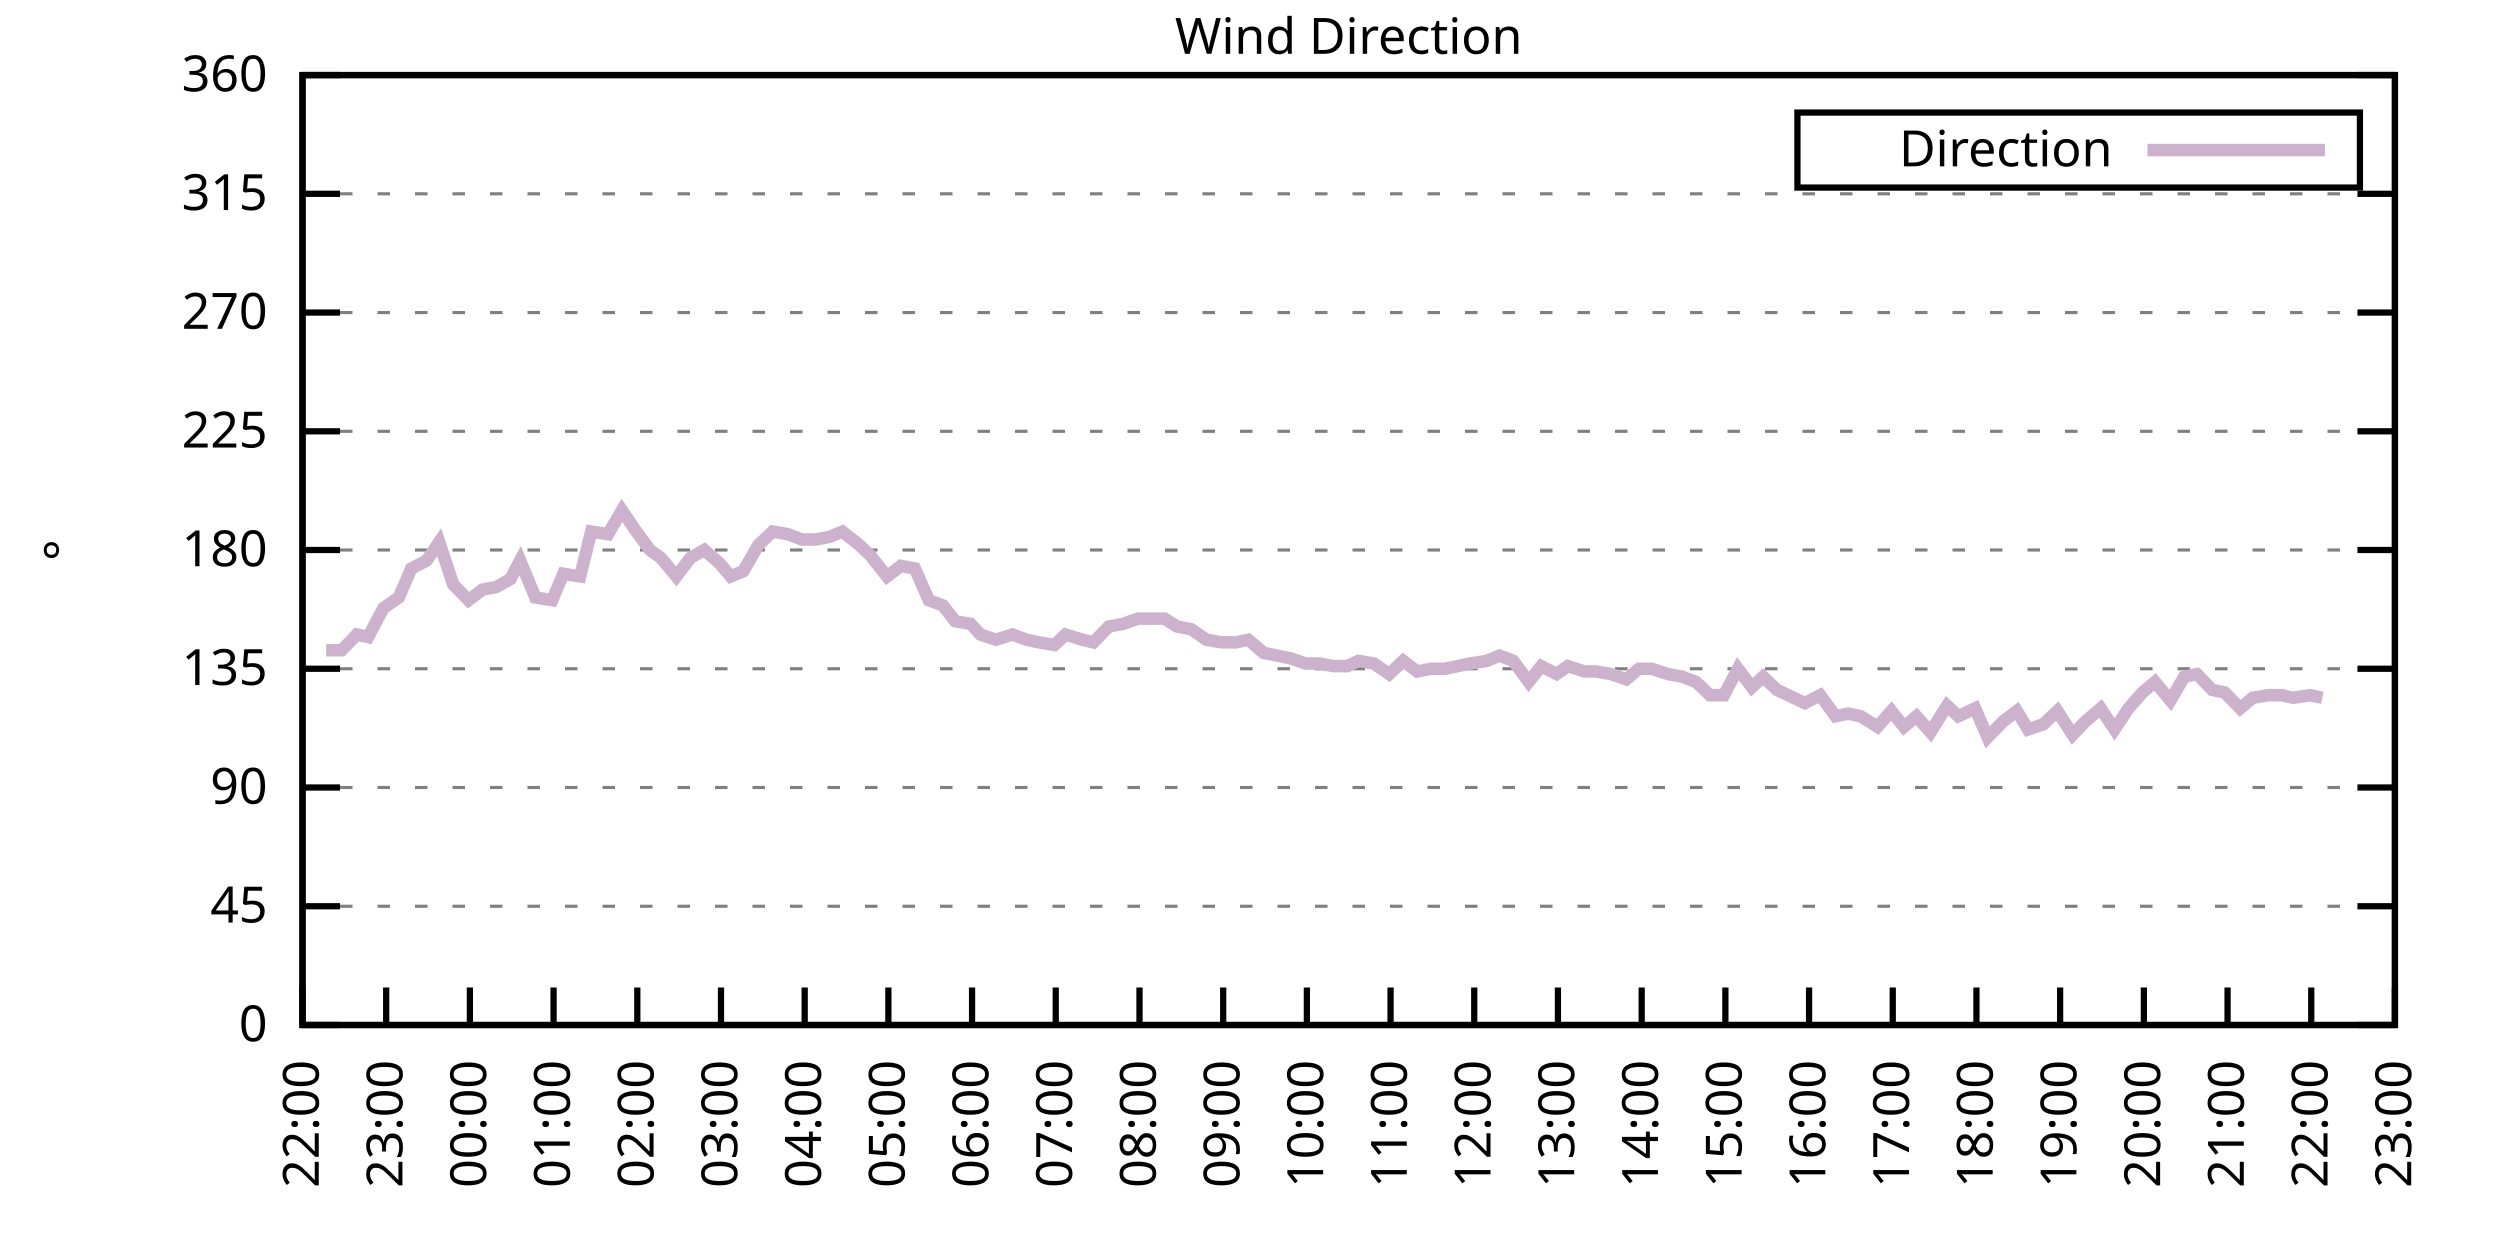
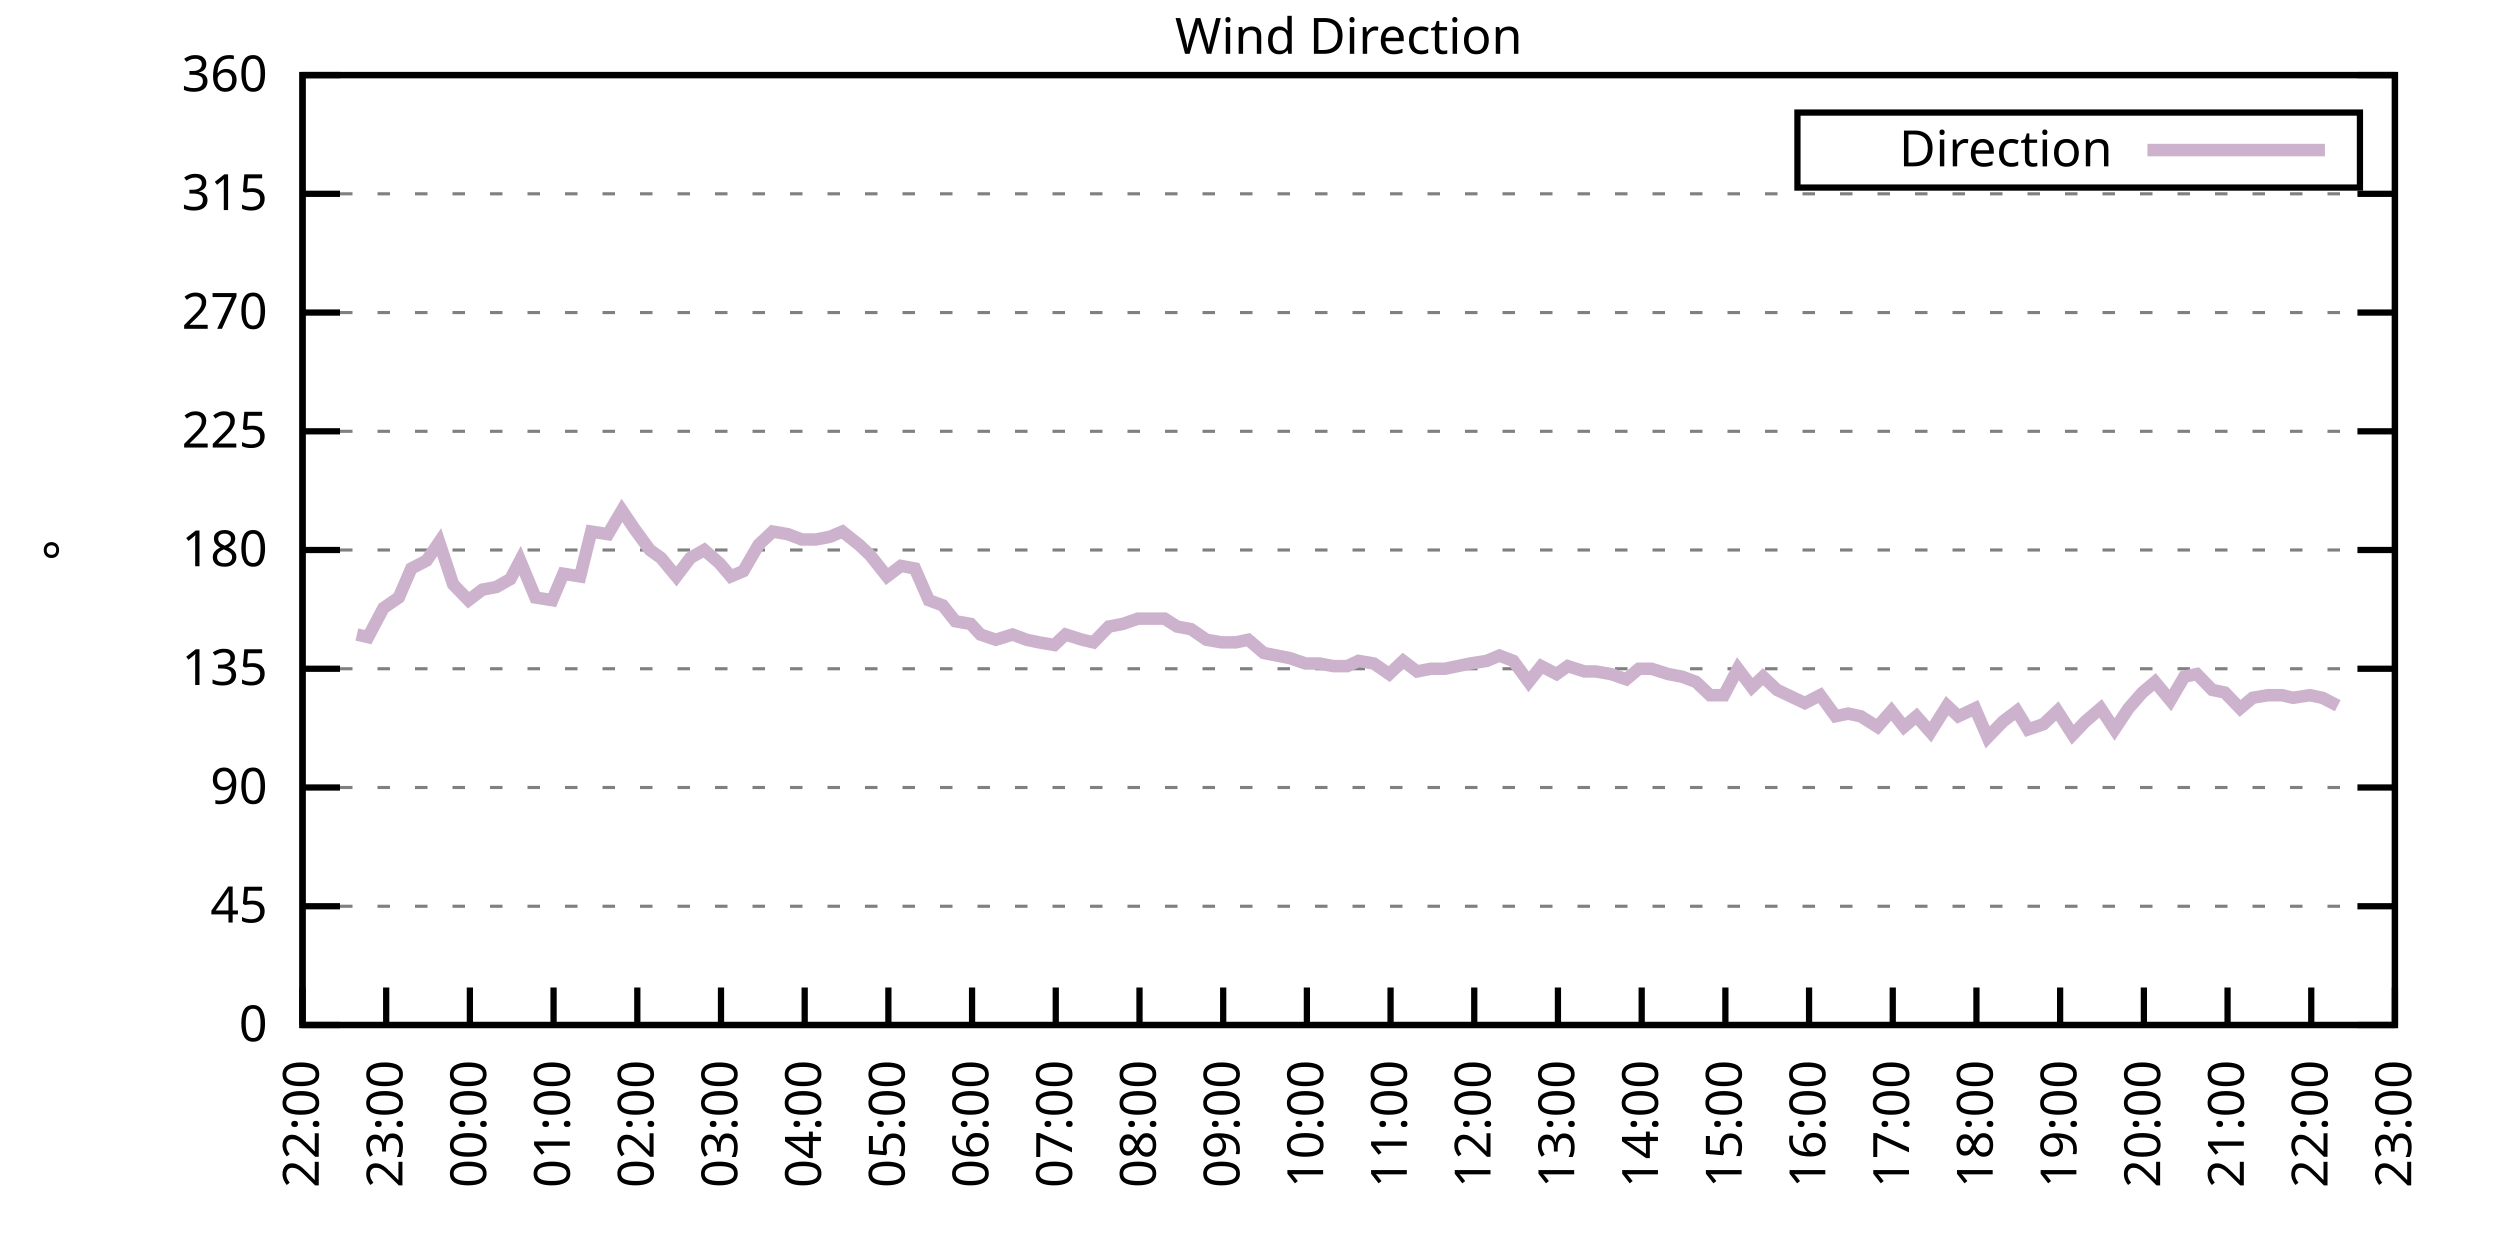
<svg xmlns="http://www.w3.org/2000/svg" xmlns:xlink="http://www.w3.org/1999/xlink" width="400" height="200" viewBox="0 0 400 200">
  <g id="gnuplot_canvas">
    <rect x="0" y="0" width="400" height="200" fill="none" />
    <defs>
      <circle id="gpDot" r="0.5" stroke-width="0.5" stroke="currentColor" />
      <path id="gpPt0" stroke-width="0.333" stroke="currentColor" d="M-1,0 h2 M0,-1 v2" />
      <path id="gpPt1" stroke-width="0.333" stroke="currentColor" d="M-1,-1 L1,1 M1,-1 L-1,1" />
      <path id="gpPt2" stroke-width="0.333" stroke="currentColor" d="M-1,0 L1,0 M0,-1 L0,1 M-1,-1 L1,1 M-1,1 L1,-1" />
      <rect id="gpPt3" stroke-width="0.333" stroke="currentColor" x="-1" y="-1" width="2" height="2" />
      <rect id="gpPt4" stroke-width="0.333" stroke="currentColor" fill="currentColor" x="-1" y="-1" width="2" height="2" />
      <circle id="gpPt5" stroke-width="0.333" stroke="currentColor" cx="0" cy="0" r="1" />
      <use xlink:href="#gpPt5" id="gpPt6" fill="currentColor" stroke="none" />
      <path id="gpPt7" stroke-width="0.333" stroke="currentColor" d="M0,-1.33 L-1.33,0.67 L1.33,0.67 z" />
      <use xlink:href="#gpPt7" id="gpPt8" fill="currentColor" stroke="none" />
      <use xlink:href="#gpPt7" id="gpPt9" stroke="currentColor" transform="rotate(180)" />
      <use xlink:href="#gpPt9" id="gpPt10" fill="currentColor" stroke="none" />
      <use xlink:href="#gpPt3" id="gpPt11" stroke="currentColor" transform="rotate(45)" />
      <use xlink:href="#gpPt11" id="gpPt12" fill="currentColor" stroke="none" />
      <path id="gpPt13" stroke-width="0.333" stroke="currentColor" d="M0,1.330 L1.265,0.411 L0.782,-1.067 L-0.782,-1.076 L-1.265,0.411 z" />
      <use xlink:href="#gpPt13" id="gpPt14" fill="currentColor" stroke="none" />
      <filter id="textbox" filterUnits="objectBoundingBox" x="0" y="0" height="1" width="1">
        <feFlood flood-color="white" flood-opacity="1" result="bgnd" />
        <feComposite in="SourceGraphic" in2="bgnd" operator="atop" />
      </filter>
      <filter id="greybox" filterUnits="objectBoundingBox" x="0" y="0" height="1" width="1">
        <feFlood flood-color="lightgrey" flood-opacity="1" result="grey" />
        <feComposite in="SourceGraphic" in2="grey" operator="atop" />
      </filter>
    </defs>
    <g fill="none" color="white" stroke="currentColor" stroke-width="1.00" stroke-linecap="butt" stroke-linejoin="miter">
</g>
    <g fill="none" color="black" stroke="currentColor" stroke-width="1.00" stroke-linecap="butt" stroke-linejoin="miter">
      <g stroke="none" shape-rendering="crispEdges">
        <polygon fill="rgb(255, 255, 255)" points="48.40,164.00 383.18,164.00 383.18,12.02 48.40,12.02 " />
      </g>
    </g>
    <g fill="none" color="black" stroke="currentColor" stroke-width="1.00" stroke-linecap="butt" stroke-linejoin="miter">
</g>
    <g fill="none" color="black" stroke="black" stroke-width="0.50" stroke-linecap="butt" stroke-linejoin="miter">
</g>
    <g fill="none" color="gray" stroke="currentColor" stroke-width="0.50" stroke-linecap="butt" stroke-linejoin="miter">
      <path stroke="gray" stroke-dasharray="2,4" class="gridline" d="M48.40,164.00 L383.19,164.00  " />
    </g>
    <g fill="none" color="gray" stroke="gray" stroke-width="1.00" stroke-linecap="butt" stroke-linejoin="miter">
</g>
    <g fill="none" color="black" stroke="currentColor" stroke-width="1.00" stroke-linecap="butt" stroke-linejoin="miter">
      <path stroke="black" d="M48.40,164.00 L54.40,164.00 M383.19,164.00 L377.19,164.00  " />
      <g transform="translate(42.80,166.60)" stroke="none" fill="black" font-family="Sans" font-size="8.00" text-anchor="end">
        <text>
          <tspan font-family="Sans"> 0</tspan>
        </text>
      </g>
    </g>
    <g fill="none" color="black" stroke="currentColor" stroke-width="1.00" stroke-linecap="butt" stroke-linejoin="miter">
</g>
    <g fill="none" color="black" stroke="black" stroke-width="0.50" stroke-linecap="butt" stroke-linejoin="miter">
</g>
    <g fill="none" color="gray" stroke="currentColor" stroke-width="0.50" stroke-linecap="butt" stroke-linejoin="miter">
      <path stroke="gray" stroke-dasharray="2,4" class="gridline" d="M48.40,145.00 L383.19,145.00  " />
    </g>
    <g fill="none" color="gray" stroke="gray" stroke-width="1.00" stroke-linecap="butt" stroke-linejoin="miter">
</g>
    <g fill="none" color="black" stroke="currentColor" stroke-width="1.00" stroke-linecap="butt" stroke-linejoin="miter">
      <path stroke="black" d="M48.40,145.00 L54.40,145.00 M383.19,145.00 L377.19,145.00  " />
      <g transform="translate(42.80,147.60)" stroke="none" fill="black" font-family="Sans" font-size="8.00" text-anchor="end">
        <text>
          <tspan font-family="Sans"> 45</tspan>
        </text>
      </g>
    </g>
    <g fill="none" color="black" stroke="currentColor" stroke-width="1.00" stroke-linecap="butt" stroke-linejoin="miter">
</g>
    <g fill="none" color="black" stroke="black" stroke-width="0.50" stroke-linecap="butt" stroke-linejoin="miter">
</g>
    <g fill="none" color="gray" stroke="currentColor" stroke-width="0.50" stroke-linecap="butt" stroke-linejoin="miter">
      <path stroke="gray" stroke-dasharray="2,4" class="gridline" d="M48.40,126.00 L383.19,126.00  " />
    </g>
    <g fill="none" color="gray" stroke="gray" stroke-width="1.00" stroke-linecap="butt" stroke-linejoin="miter">
</g>
    <g fill="none" color="black" stroke="currentColor" stroke-width="1.00" stroke-linecap="butt" stroke-linejoin="miter">
      <path stroke="black" d="M48.40,126.00 L54.40,126.00 M383.19,126.00 L377.19,126.00  " />
      <g transform="translate(42.80,128.60)" stroke="none" fill="black" font-family="Sans" font-size="8.00" text-anchor="end">
        <text>
          <tspan font-family="Sans"> 90</tspan>
        </text>
      </g>
    </g>
    <g fill="none" color="black" stroke="currentColor" stroke-width="1.00" stroke-linecap="butt" stroke-linejoin="miter">
</g>
    <g fill="none" color="black" stroke="black" stroke-width="0.50" stroke-linecap="butt" stroke-linejoin="miter">
</g>
    <g fill="none" color="gray" stroke="currentColor" stroke-width="0.50" stroke-linecap="butt" stroke-linejoin="miter">
      <path stroke="gray" stroke-dasharray="2,4" class="gridline" d="M48.40,107.00 L383.19,107.00  " />
    </g>
    <g fill="none" color="gray" stroke="gray" stroke-width="1.00" stroke-linecap="butt" stroke-linejoin="miter">
</g>
    <g fill="none" color="black" stroke="currentColor" stroke-width="1.00" stroke-linecap="butt" stroke-linejoin="miter">
      <path stroke="black" d="M48.40,107.00 L54.40,107.00 M383.19,107.00 L377.19,107.00  " />
      <g transform="translate(42.80,109.60)" stroke="none" fill="black" font-family="Sans" font-size="8.00" text-anchor="end">
        <text>
          <tspan font-family="Sans"> 135</tspan>
        </text>
      </g>
    </g>
    <g fill="none" color="black" stroke="currentColor" stroke-width="1.00" stroke-linecap="butt" stroke-linejoin="miter">
</g>
    <g fill="none" color="black" stroke="black" stroke-width="0.50" stroke-linecap="butt" stroke-linejoin="miter">
</g>
    <g fill="none" color="gray" stroke="currentColor" stroke-width="0.50" stroke-linecap="butt" stroke-linejoin="miter">
      <path stroke="gray" stroke-dasharray="2,4" class="gridline" d="M48.40,88.00 L383.19,88.00  " />
    </g>
    <g fill="none" color="gray" stroke="gray" stroke-width="1.00" stroke-linecap="butt" stroke-linejoin="miter">
</g>
    <g fill="none" color="black" stroke="currentColor" stroke-width="1.00" stroke-linecap="butt" stroke-linejoin="miter">
      <path stroke="black" d="M48.40,88.00 L54.40,88.00 M383.19,88.00 L377.19,88.00  " />
      <g transform="translate(42.80,90.60)" stroke="none" fill="black" font-family="Sans" font-size="8.00" text-anchor="end">
        <text>
          <tspan font-family="Sans"> 180</tspan>
        </text>
      </g>
    </g>
    <g fill="none" color="black" stroke="currentColor" stroke-width="1.00" stroke-linecap="butt" stroke-linejoin="miter">
</g>
    <g fill="none" color="black" stroke="black" stroke-width="0.50" stroke-linecap="butt" stroke-linejoin="miter">
</g>
    <g fill="none" color="gray" stroke="currentColor" stroke-width="0.50" stroke-linecap="butt" stroke-linejoin="miter">
      <path stroke="gray" stroke-dasharray="2,4" class="gridline" d="M48.40,69.01 L383.19,69.01  " />
    </g>
    <g fill="none" color="gray" stroke="gray" stroke-width="1.00" stroke-linecap="butt" stroke-linejoin="miter">
</g>
    <g fill="none" color="black" stroke="currentColor" stroke-width="1.00" stroke-linecap="butt" stroke-linejoin="miter">
      <path stroke="black" d="M48.40,69.01 L54.40,69.01 M383.19,69.01 L377.19,69.01  " />
      <g transform="translate(42.80,71.61)" stroke="none" fill="black" font-family="Sans" font-size="8.00" text-anchor="end">
        <text>
          <tspan font-family="Sans"> 225</tspan>
        </text>
      </g>
    </g>
    <g fill="none" color="black" stroke="currentColor" stroke-width="1.00" stroke-linecap="butt" stroke-linejoin="miter">
</g>
    <g fill="none" color="black" stroke="black" stroke-width="0.50" stroke-linecap="butt" stroke-linejoin="miter">
</g>
    <g fill="none" color="gray" stroke="currentColor" stroke-width="0.50" stroke-linecap="butt" stroke-linejoin="miter">
      <path stroke="gray" stroke-dasharray="2,4" class="gridline" d="M48.40,50.01 L383.19,50.01  " />
    </g>
    <g fill="none" color="gray" stroke="gray" stroke-width="1.00" stroke-linecap="butt" stroke-linejoin="miter">
</g>
    <g fill="none" color="black" stroke="currentColor" stroke-width="1.00" stroke-linecap="butt" stroke-linejoin="miter">
      <path stroke="black" d="M48.40,50.01 L54.40,50.01 M383.19,50.01 L377.19,50.01  " />
      <g transform="translate(42.80,52.61)" stroke="none" fill="black" font-family="Sans" font-size="8.00" text-anchor="end">
        <text>
          <tspan font-family="Sans"> 270</tspan>
        </text>
      </g>
    </g>
    <g fill="none" color="black" stroke="currentColor" stroke-width="1.00" stroke-linecap="butt" stroke-linejoin="miter">
</g>
    <g fill="none" color="black" stroke="black" stroke-width="0.50" stroke-linecap="butt" stroke-linejoin="miter">
</g>
    <g fill="none" color="gray" stroke="currentColor" stroke-width="0.50" stroke-linecap="butt" stroke-linejoin="miter">
      <path stroke="gray" stroke-dasharray="2,4" class="gridline" d="M48.40,31.01 L383.19,31.01  " />
    </g>
    <g fill="none" color="gray" stroke="gray" stroke-width="1.00" stroke-linecap="butt" stroke-linejoin="miter">
</g>
    <g fill="none" color="black" stroke="currentColor" stroke-width="1.00" stroke-linecap="butt" stroke-linejoin="miter">
      <path stroke="black" d="M48.40,31.01 L54.40,31.01 M383.19,31.01 L377.19,31.01  " />
      <g transform="translate(42.80,33.61)" stroke="none" fill="black" font-family="Sans" font-size="8.00" text-anchor="end">
        <text>
          <tspan font-family="Sans"> 315</tspan>
        </text>
      </g>
    </g>
    <g fill="none" color="black" stroke="currentColor" stroke-width="1.00" stroke-linecap="butt" stroke-linejoin="miter">
</g>
    <g fill="none" color="black" stroke="black" stroke-width="0.50" stroke-linecap="butt" stroke-linejoin="miter">
</g>
    <g fill="none" color="gray" stroke="currentColor" stroke-width="0.50" stroke-linecap="butt" stroke-linejoin="miter">
      <path stroke="gray" stroke-dasharray="2,4" class="gridline" d="M48.40,12.01 L383.19,12.01  " />
    </g>
    <g fill="none" color="gray" stroke="gray" stroke-width="1.00" stroke-linecap="butt" stroke-linejoin="miter">
</g>
    <g fill="none" color="black" stroke="currentColor" stroke-width="1.00" stroke-linecap="butt" stroke-linejoin="miter">
      <path stroke="black" d="M48.40,12.01 L54.40,12.01 M383.19,12.01 L377.19,12.01  " />
      <g transform="translate(42.80,14.61)" stroke="none" fill="black" font-family="Sans" font-size="8.00" text-anchor="end">
        <text>
          <tspan font-family="Sans"> 360</tspan>
        </text>
      </g>
    </g>
    <g fill="none" color="black" stroke="currentColor" stroke-width="1.00" stroke-linecap="butt" stroke-linejoin="miter">
      <path stroke="black" d="M48.40,164.00 L48.40,158.00  " />
      <g transform="translate(51.00,169.60) rotate(270.00)" stroke="none" fill="black" font-family="Sans" font-size="8.00" text-anchor="end">
        <text>
          <tspan font-family="Sans">22:00</tspan>
        </text>
      </g>
    </g>
    <g fill="none" color="black" stroke="currentColor" stroke-width="1.00" stroke-linecap="butt" stroke-linejoin="miter">
      <path stroke="black" d="M61.79,164.00 L61.79,158.00  " />
      <g transform="translate(64.39,169.60) rotate(270.00)" stroke="none" fill="black" font-family="Sans" font-size="8.00" text-anchor="end">
        <text>
          <tspan font-family="Sans">23:00</tspan>
        </text>
      </g>
    </g>
    <g fill="none" color="black" stroke="currentColor" stroke-width="1.00" stroke-linecap="butt" stroke-linejoin="miter">
      <path stroke="black" d="M75.18,164.00 L75.18,158.00  " />
      <g transform="translate(77.78,169.60) rotate(270.00)" stroke="none" fill="black" font-family="Sans" font-size="8.00" text-anchor="end">
        <text>
          <tspan font-family="Sans">00:00</tspan>
        </text>
      </g>
    </g>
    <g fill="none" color="black" stroke="currentColor" stroke-width="1.00" stroke-linecap="butt" stroke-linejoin="miter">
      <path stroke="black" d="M88.57,164.00 L88.57,158.00  " />
      <g transform="translate(91.17,169.60) rotate(270.00)" stroke="none" fill="black" font-family="Sans" font-size="8.00" text-anchor="end">
        <text>
          <tspan font-family="Sans">01:00</tspan>
        </text>
      </g>
    </g>
    <g fill="none" color="black" stroke="currentColor" stroke-width="1.00" stroke-linecap="butt" stroke-linejoin="miter">
      <path stroke="black" d="M101.97,164.00 L101.97,158.00  " />
      <g transform="translate(104.57,169.60) rotate(270.00)" stroke="none" fill="black" font-family="Sans" font-size="8.00" text-anchor="end">
        <text>
          <tspan font-family="Sans">02:00</tspan>
        </text>
      </g>
    </g>
    <g fill="none" color="black" stroke="currentColor" stroke-width="1.00" stroke-linecap="butt" stroke-linejoin="miter">
      <path stroke="black" d="M115.36,164.00 L115.36,158.00  " />
      <g transform="translate(117.96,169.60) rotate(270.00)" stroke="none" fill="black" font-family="Sans" font-size="8.00" text-anchor="end">
        <text>
          <tspan font-family="Sans">03:00</tspan>
        </text>
      </g>
    </g>
    <g fill="none" color="black" stroke="currentColor" stroke-width="1.00" stroke-linecap="butt" stroke-linejoin="miter">
      <path stroke="black" d="M128.75,164.00 L128.75,158.00  " />
      <g transform="translate(131.35,169.60) rotate(270.00)" stroke="none" fill="black" font-family="Sans" font-size="8.00" text-anchor="end">
        <text>
          <tspan font-family="Sans">04:00</tspan>
        </text>
      </g>
    </g>
    <g fill="none" color="black" stroke="currentColor" stroke-width="1.00" stroke-linecap="butt" stroke-linejoin="miter">
      <path stroke="black" d="M142.14,164.00 L142.14,158.00  " />
      <g transform="translate(144.74,169.60) rotate(270.00)" stroke="none" fill="black" font-family="Sans" font-size="8.00" text-anchor="end">
        <text>
          <tspan font-family="Sans">05:00</tspan>
        </text>
      </g>
    </g>
    <g fill="none" color="black" stroke="currentColor" stroke-width="1.00" stroke-linecap="butt" stroke-linejoin="miter">
      <path stroke="black" d="M155.53,164.00 L155.53,158.00  " />
      <g transform="translate(158.13,169.60) rotate(270.00)" stroke="none" fill="black" font-family="Sans" font-size="8.00" text-anchor="end">
        <text>
          <tspan font-family="Sans">06:00</tspan>
        </text>
      </g>
    </g>
    <g fill="none" color="black" stroke="currentColor" stroke-width="1.00" stroke-linecap="butt" stroke-linejoin="miter">
      <path stroke="black" d="M168.92,164.00 L168.92,158.00  " />
      <g transform="translate(171.52,169.60) rotate(270.00)" stroke="none" fill="black" font-family="Sans" font-size="8.00" text-anchor="end">
        <text>
          <tspan font-family="Sans">07:00</tspan>
        </text>
      </g>
    </g>
    <g fill="none" color="black" stroke="currentColor" stroke-width="1.00" stroke-linecap="butt" stroke-linejoin="miter">
      <path stroke="black" d="M182.32,164.00 L182.32,158.00  " />
      <g transform="translate(184.92,169.60) rotate(270.00)" stroke="none" fill="black" font-family="Sans" font-size="8.00" text-anchor="end">
        <text>
          <tspan font-family="Sans">08:00</tspan>
        </text>
      </g>
    </g>
    <g fill="none" color="black" stroke="currentColor" stroke-width="1.00" stroke-linecap="butt" stroke-linejoin="miter">
      <path stroke="black" d="M195.71,164.00 L195.71,158.00  " />
      <g transform="translate(198.31,169.60) rotate(270.00)" stroke="none" fill="black" font-family="Sans" font-size="8.00" text-anchor="end">
        <text>
          <tspan font-family="Sans">09:00</tspan>
        </text>
      </g>
    </g>
    <g fill="none" color="black" stroke="currentColor" stroke-width="1.00" stroke-linecap="butt" stroke-linejoin="miter">
      <path stroke="black" d="M209.10,164.00 L209.10,158.00  " />
      <g transform="translate(211.70,169.60) rotate(270.00)" stroke="none" fill="black" font-family="Sans" font-size="8.00" text-anchor="end">
        <text>
          <tspan font-family="Sans">10:00</tspan>
        </text>
      </g>
    </g>
    <g fill="none" color="black" stroke="currentColor" stroke-width="1.00" stroke-linecap="butt" stroke-linejoin="miter">
      <path stroke="black" d="M222.49,164.00 L222.49,158.00  " />
      <g transform="translate(225.09,169.60) rotate(270.00)" stroke="none" fill="black" font-family="Sans" font-size="8.00" text-anchor="end">
        <text>
          <tspan font-family="Sans">11:00</tspan>
        </text>
      </g>
    </g>
    <g fill="none" color="black" stroke="currentColor" stroke-width="1.00" stroke-linecap="butt" stroke-linejoin="miter">
      <path stroke="black" d="M235.88,164.00 L235.88,158.00  " />
      <g transform="translate(238.48,169.60) rotate(270.00)" stroke="none" fill="black" font-family="Sans" font-size="8.00" text-anchor="end">
        <text>
          <tspan font-family="Sans">12:00</tspan>
        </text>
      </g>
    </g>
    <g fill="none" color="black" stroke="currentColor" stroke-width="1.00" stroke-linecap="butt" stroke-linejoin="miter">
      <path stroke="black" d="M249.27,164.00 L249.27,158.00  " />
      <g transform="translate(251.87,169.60) rotate(270.00)" stroke="none" fill="black" font-family="Sans" font-size="8.00" text-anchor="end">
        <text>
          <tspan font-family="Sans">13:00</tspan>
        </text>
      </g>
    </g>
    <g fill="none" color="black" stroke="currentColor" stroke-width="1.00" stroke-linecap="butt" stroke-linejoin="miter">
      <path stroke="black" d="M262.67,164.00 L262.67,158.00  " />
      <g transform="translate(265.27,169.60) rotate(270.00)" stroke="none" fill="black" font-family="Sans" font-size="8.00" text-anchor="end">
        <text>
          <tspan font-family="Sans">14:00</tspan>
        </text>
      </g>
    </g>
    <g fill="none" color="black" stroke="currentColor" stroke-width="1.00" stroke-linecap="butt" stroke-linejoin="miter">
      <path stroke="black" d="M276.06,164.00 L276.06,158.00  " />
      <g transform="translate(278.66,169.60) rotate(270.00)" stroke="none" fill="black" font-family="Sans" font-size="8.00" text-anchor="end">
        <text>
          <tspan font-family="Sans">15:00</tspan>
        </text>
      </g>
    </g>
    <g fill="none" color="black" stroke="currentColor" stroke-width="1.00" stroke-linecap="butt" stroke-linejoin="miter">
      <path stroke="black" d="M289.45,164.00 L289.45,158.00  " />
      <g transform="translate(292.05,169.60) rotate(270.00)" stroke="none" fill="black" font-family="Sans" font-size="8.00" text-anchor="end">
        <text>
          <tspan font-family="Sans">16:00</tspan>
        </text>
      </g>
    </g>
    <g fill="none" color="black" stroke="currentColor" stroke-width="1.00" stroke-linecap="butt" stroke-linejoin="miter">
      <path stroke="black" d="M302.84,164.00 L302.84,158.00  " />
      <g transform="translate(305.44,169.60) rotate(270.00)" stroke="none" fill="black" font-family="Sans" font-size="8.00" text-anchor="end">
        <text>
          <tspan font-family="Sans">17:00</tspan>
        </text>
      </g>
    </g>
    <g fill="none" color="black" stroke="currentColor" stroke-width="1.00" stroke-linecap="butt" stroke-linejoin="miter">
      <path stroke="black" d="M316.23,164.00 L316.23,158.00  " />
      <g transform="translate(318.83,169.60) rotate(270.00)" stroke="none" fill="black" font-family="Sans" font-size="8.00" text-anchor="end">
        <text>
          <tspan font-family="Sans">18:00</tspan>
        </text>
      </g>
    </g>
    <g fill="none" color="black" stroke="currentColor" stroke-width="1.00" stroke-linecap="butt" stroke-linejoin="miter">
      <path stroke="black" d="M329.62,164.00 L329.62,158.00  " />
      <g transform="translate(332.22,169.60) rotate(270.00)" stroke="none" fill="black" font-family="Sans" font-size="8.00" text-anchor="end">
        <text>
          <tspan font-family="Sans">19:00</tspan>
        </text>
      </g>
    </g>
    <g fill="none" color="black" stroke="currentColor" stroke-width="1.00" stroke-linecap="butt" stroke-linejoin="miter">
      <path stroke="black" d="M343.02,164.00 L343.02,158.00  " />
      <g transform="translate(345.62,169.60) rotate(270.00)" stroke="none" fill="black" font-family="Sans" font-size="8.00" text-anchor="end">
        <text>
          <tspan font-family="Sans">20:00</tspan>
        </text>
      </g>
    </g>
    <g fill="none" color="black" stroke="currentColor" stroke-width="1.00" stroke-linecap="butt" stroke-linejoin="miter">
      <path stroke="black" d="M356.41,164.00 L356.41,158.00  " />
      <g transform="translate(359.01,169.60) rotate(270.00)" stroke="none" fill="black" font-family="Sans" font-size="8.00" text-anchor="end">
        <text>
          <tspan font-family="Sans">21:00</tspan>
        </text>
      </g>
    </g>
    <g fill="none" color="black" stroke="currentColor" stroke-width="1.00" stroke-linecap="butt" stroke-linejoin="miter">
      <path stroke="black" d="M369.80,164.00 L369.80,158.00  " />
      <g transform="translate(372.40,169.60) rotate(270.00)" stroke="none" fill="black" font-family="Sans" font-size="8.00" text-anchor="end">
        <text>
          <tspan font-family="Sans">22:00</tspan>
        </text>
      </g>
    </g>
    <g fill="none" color="black" stroke="currentColor" stroke-width="1.00" stroke-linecap="butt" stroke-linejoin="miter">
      <path stroke="black" d="M383.19,164.00 L383.19,158.00  " />
      <g transform="translate(385.79,169.60) rotate(270.00)" stroke="none" fill="black" font-family="Sans" font-size="8.00" text-anchor="end">
        <text>
          <tspan font-family="Sans">23:00</tspan>
        </text>
      </g>
    </g>
    <g fill="none" color="black" stroke="currentColor" stroke-width="1.00" stroke-linecap="butt" stroke-linejoin="miter">
</g>
    <g fill="none" color="black" stroke="currentColor" stroke-width="1.00" stroke-linecap="butt" stroke-linejoin="miter">
      <path stroke="black" d="M48.40,12.01 L48.40,164.00 L383.19,164.00 L383.19,12.01 L48.40,12.01 Z  " />
    </g>
    <g fill="none" color="black" stroke="currentColor" stroke-width="1.00" stroke-linecap="butt" stroke-linejoin="miter">
</g>
    <g fill="none" color="black" stroke="currentColor" stroke-width="1.00" stroke-linecap="butt" stroke-linejoin="miter">
      <path stroke="black" d="M287.59,30.01 L287.59,18.01 L377.59,18.01 L377.59,30.01 L287.59,30.01 Z  " />
    </g>
    <g id="Wind_direction_plot_1">
      <g fill="none" color="white" stroke="black" stroke-width="2.00" stroke-linecap="butt" stroke-linejoin="miter">
</g>
      <g fill="none" color="black" stroke="currentColor" stroke-width="2.00" stroke-linecap="butt" stroke-linejoin="miter">
        <g transform="translate(337.99,26.61)" stroke="none" fill="black" font-family="Sans" font-size="8.00" text-anchor="end">
          <text>
            <tspan font-family="Sans">Direction</tspan>
          </text>
        </g>
      </g>
      <g fill="none" color="black" stroke="currentColor" stroke-width="2.00" stroke-linecap="butt" stroke-linejoin="miter">
-         <path stroke="rgb(204, 178, 204)" d="M343.59,24.01 L371.99,24.01 M52.19,104.05 L54.65,104.05 L57.10,101.52 L58.89,101.94 L61.35,97.29 L63.80,95.60   L65.81,90.96 L68.26,89.69 L70.27,86.74 L72.50,93.49 L74.96,96.03 L77.19,94.34 L79.42,93.92 L81.66,92.65   L83.22,89.69 L85.67,95.60 L88.35,96.03 L90.14,91.80 L92.82,92.23 L94.60,85.05 L97.28,85.47 L99.51,81.67   L101.52,84.63 L103.98,88.00 L105.76,89.27 L108.22,92.23 L110.45,89.27 L112.68,88.00 L115.13,90.12 L116.92,92.23   L118.93,91.38 L121.38,87.16 L123.62,85.05 L126.07,85.47 L128.30,86.32 L130.54,86.32 L132.77,85.89 L134.78,85.05   L137.45,87.16 L139.24,88.85 L141.92,92.23 L144.15,90.54 L146.38,90.96 L148.61,96.03 L150.85,96.87 L152.85,99.40   L155.31,99.83 L156.87,101.52 L159.33,102.36 L162.01,101.52 L164.24,102.36 L166.25,102.78 L168.70,103.20 L170.49,101.52   L173.17,102.36 L174.95,102.78 L177.41,100.25 L179.64,99.83 L182.09,98.98 L184.32,98.98 L186.33,98.98 L188.34,100.25   L190.57,100.67 L193.03,102.36 L195.48,102.78 L197.72,102.78 L199.73,102.36 L202.18,104.47 L206.42,105.31 L208.88,106.16   L211.11,106.16 L213.34,106.58 L215.57,106.58 L217.36,105.74 L219.81,106.16 L222.27,107.85 L224.50,105.74 L226.73,107.43   L228.96,107.00 L231.20,107.00 L235.21,106.16 L237.89,105.74 L239.90,104.89 L242.13,105.74 L244.59,109.11 L246.60,106.58   L249.05,107.85 L250.84,106.58 L253.51,107.43 L255.30,107.43 L257.76,107.85 L260.21,108.69 L262.22,107.00 L264.23,107.00   L266.91,107.85 L269.14,108.27 L271.37,109.11 L273.60,111.23 L275.83,111.23 L278.07,107.00 L280.30,109.96 L282.08,108.27   L284.32,110.38 L286.99,111.65 L288.78,112.49 L291.23,111.23 L293.69,114.60 L295.70,114.18 L297.71,114.60 L300.39,116.29   L302.62,113.76 L304.63,116.29 L306.63,114.60 L308.87,117.14 L311.54,112.91 L313.33,114.60 L316.01,113.34 L318.02,117.98   L320.47,115.45 L322.70,113.76 L324.49,116.71 L326.95,115.87 L329.18,113.76 L331.63,117.56 L333.64,115.45 L336.10,113.34   L338.33,116.71 L340.56,113.34 L342.79,110.80 L344.80,109.11 L347.26,112.07 L349.49,108.27 L351.50,107.85 L353.95,110.38   L355.96,110.80 L358.42,113.34 L360.42,111.65 L362.88,111.23 L365.11,111.23 L366.90,111.65 L369.58,111.23 L371.58,111.65    " />
+         <path stroke="rgb(204, 178, 204)" d="M343.59,24.01 L371.99,24.01 M57.10,101.52 L58.89,101.94 L61.35,97.29 L63.80,95.60 L65.81,90.96 L68.26,89.69   L70.27,86.74 L72.50,93.49 L74.96,96.03 L77.19,94.34 L79.42,93.92 L81.66,92.65 L83.22,89.69 L85.67,95.60   L88.35,96.03 L90.14,91.80 L92.82,92.23 L94.60,85.05 L97.28,85.47 L99.51,81.67 L101.52,84.63 L103.98,88.00   L105.76,89.27 L108.22,92.23 L110.45,89.27 L112.68,88.00 L115.13,90.12 L116.92,92.23 L118.93,91.38 L121.38,87.16   L123.62,85.05 L126.07,85.47 L128.30,86.32 L130.54,86.32 L132.77,85.89 L134.78,85.05 L137.45,87.16 L139.24,88.85   L141.92,92.23 L144.15,90.54 L146.38,90.96 L148.61,96.03 L150.85,96.87 L152.85,99.40 L155.31,99.83 L156.87,101.52   L159.33,102.36 L162.01,101.52 L164.24,102.36 L166.25,102.78 L168.70,103.20 L170.49,101.52 L173.17,102.36 L174.95,102.78   L177.41,100.25 L179.64,99.83 L182.09,98.98 L184.32,98.98 L186.33,98.98 L188.34,100.25 L190.57,100.67 L193.03,102.36   L195.48,102.78 L197.72,102.78 L199.73,102.36 L202.18,104.47 L206.42,105.31 L208.88,106.16 L211.11,106.16 L213.34,106.58   L215.57,106.58 L217.36,105.74 L219.81,106.16 L222.27,107.85 L224.50,105.74 L226.73,107.43 L228.96,107.00 L231.20,107.00   L235.21,106.16 L237.89,105.74 L239.90,104.89 L242.13,105.74 L244.59,109.11 L246.60,106.58 L249.05,107.85 L250.84,106.58   L253.51,107.43 L255.30,107.43 L257.76,107.85 L260.21,108.69 L262.22,107.00 L264.23,107.00 L266.91,107.85 L269.14,108.27   L271.37,109.11 L273.60,111.23 L275.83,111.23 L278.07,107.00 L280.30,109.96 L282.08,108.27 L284.32,110.38 L286.99,111.65   L288.78,112.49 L291.23,111.23 L293.69,114.60 L295.70,114.18 L297.71,114.60 L300.39,116.29 L302.62,113.76 L304.63,116.29   L306.63,114.60 L308.87,117.14 L311.54,112.91 L313.33,114.60 L316.01,113.34 L318.02,117.98 L320.47,115.45 L322.70,113.76   L324.49,116.71 L326.95,115.87 L329.18,113.76 L331.63,117.56 L333.64,115.45 L336.10,113.34 L338.33,116.71 L340.56,113.34   L342.79,110.80 L344.80,109.11 L347.26,112.07 L349.49,108.27 L351.50,107.85 L353.95,110.38 L355.96,110.80 L358.42,113.34   L360.42,111.65 L362.88,111.23 L365.11,111.23 L366.90,111.65 L369.58,111.23 L371.58,111.65 L374.04,112.91  " />
      </g>
    </g>
    <g fill="none" color="black" stroke="currentColor" stroke-width="2.00" stroke-linecap="butt" stroke-linejoin="miter">
</g>
    <g fill="none" color="black" stroke="black" stroke-width="1.00" stroke-linecap="butt" stroke-linejoin="miter">
</g>
    <g fill="none" color="black" stroke="currentColor" stroke-width="1.00" stroke-linecap="butt" stroke-linejoin="miter">
      <path stroke="black" d="M48.40,12.01 L48.40,164.00 L383.19,164.00 L383.19,12.01 L48.40,12.01 Z  " />
      <g transform="translate(12.80,88.01) rotate(270.00)" stroke="none" fill="black" font-family="Sans" font-size="8.00" text-anchor="middle">
        <text>
          <tspan font-family="Sans">°</tspan>
        </text>
      </g>
    </g>
    <g fill="none" color="black" stroke="currentColor" stroke-width="1.00" stroke-linecap="butt" stroke-linejoin="miter">
</g>
    <g fill="none" color="black" stroke="currentColor" stroke-width="1.00" stroke-linecap="butt" stroke-linejoin="miter">
      <g transform="translate(215.79,8.61)" stroke="none" fill="black" font-family="Sans" font-size="8.00" text-anchor="middle">
        <text>
          <tspan font-family="Sans">Wind Direction</tspan>
        </text>
      </g>
    </g>
    <g fill="none" color="black" stroke="currentColor" stroke-width="1.00" stroke-linecap="butt" stroke-linejoin="miter">
</g>
  </g>
</svg>
